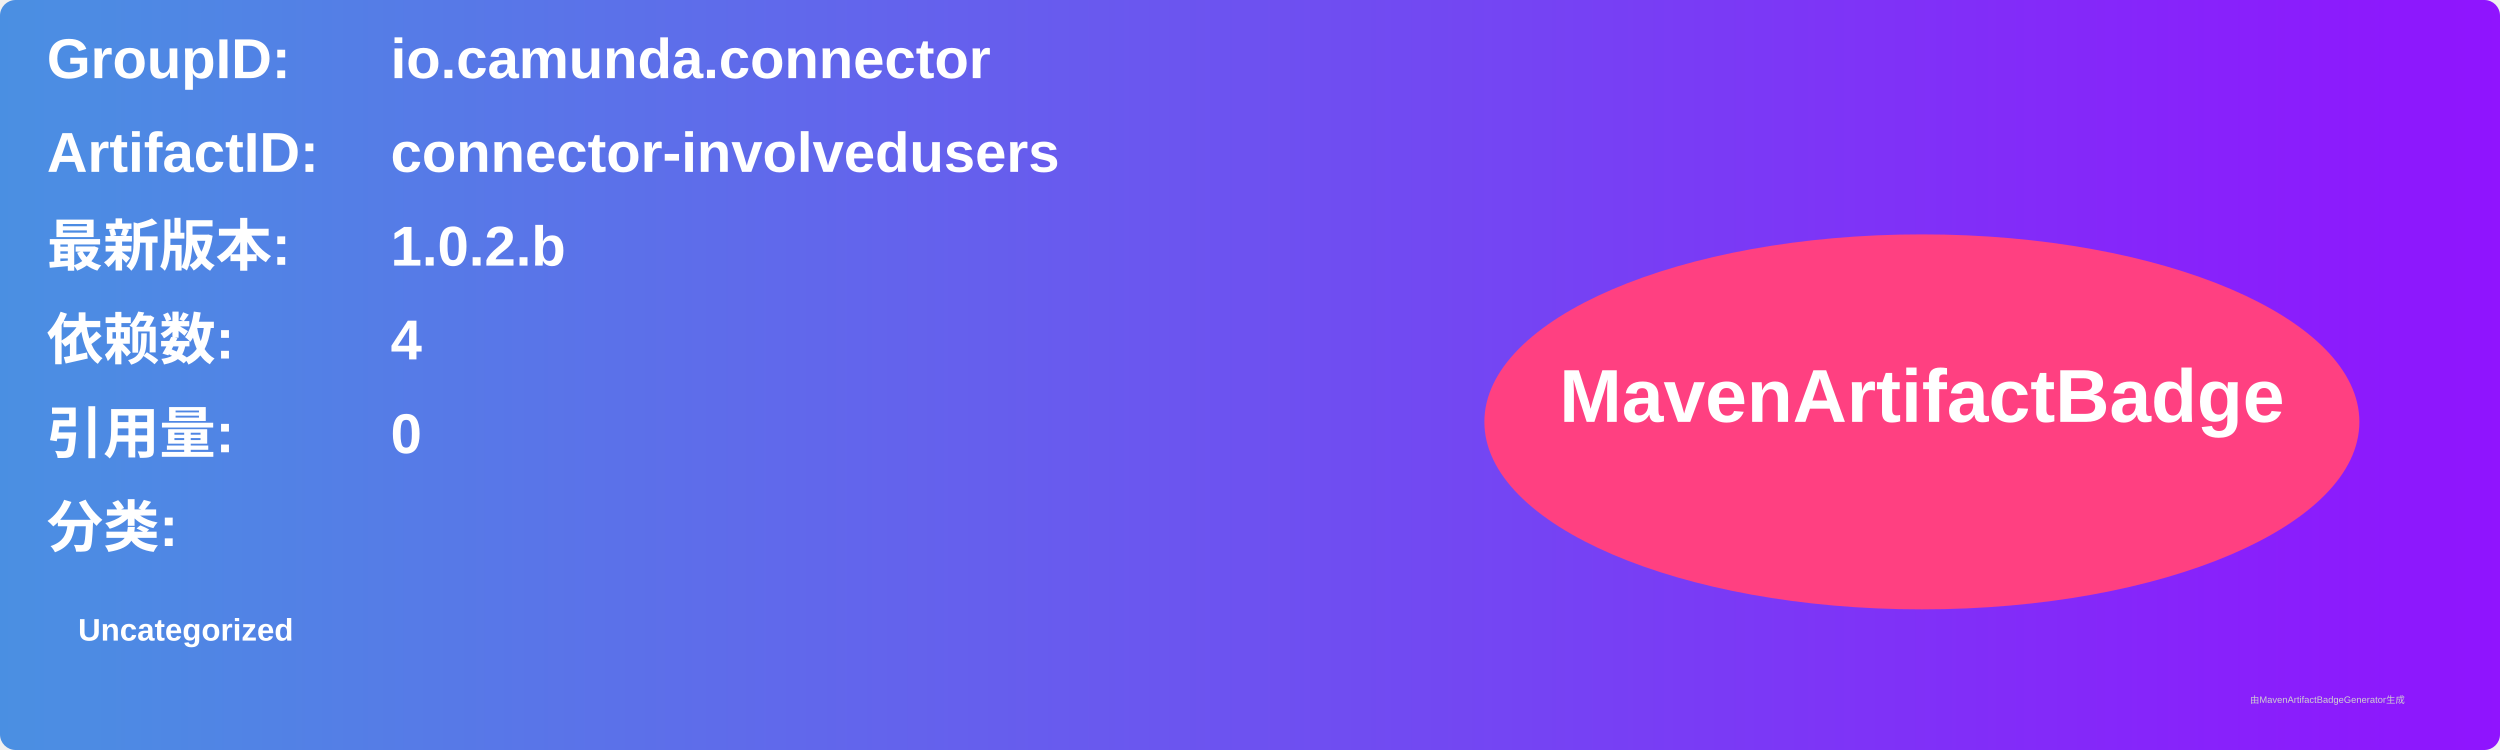
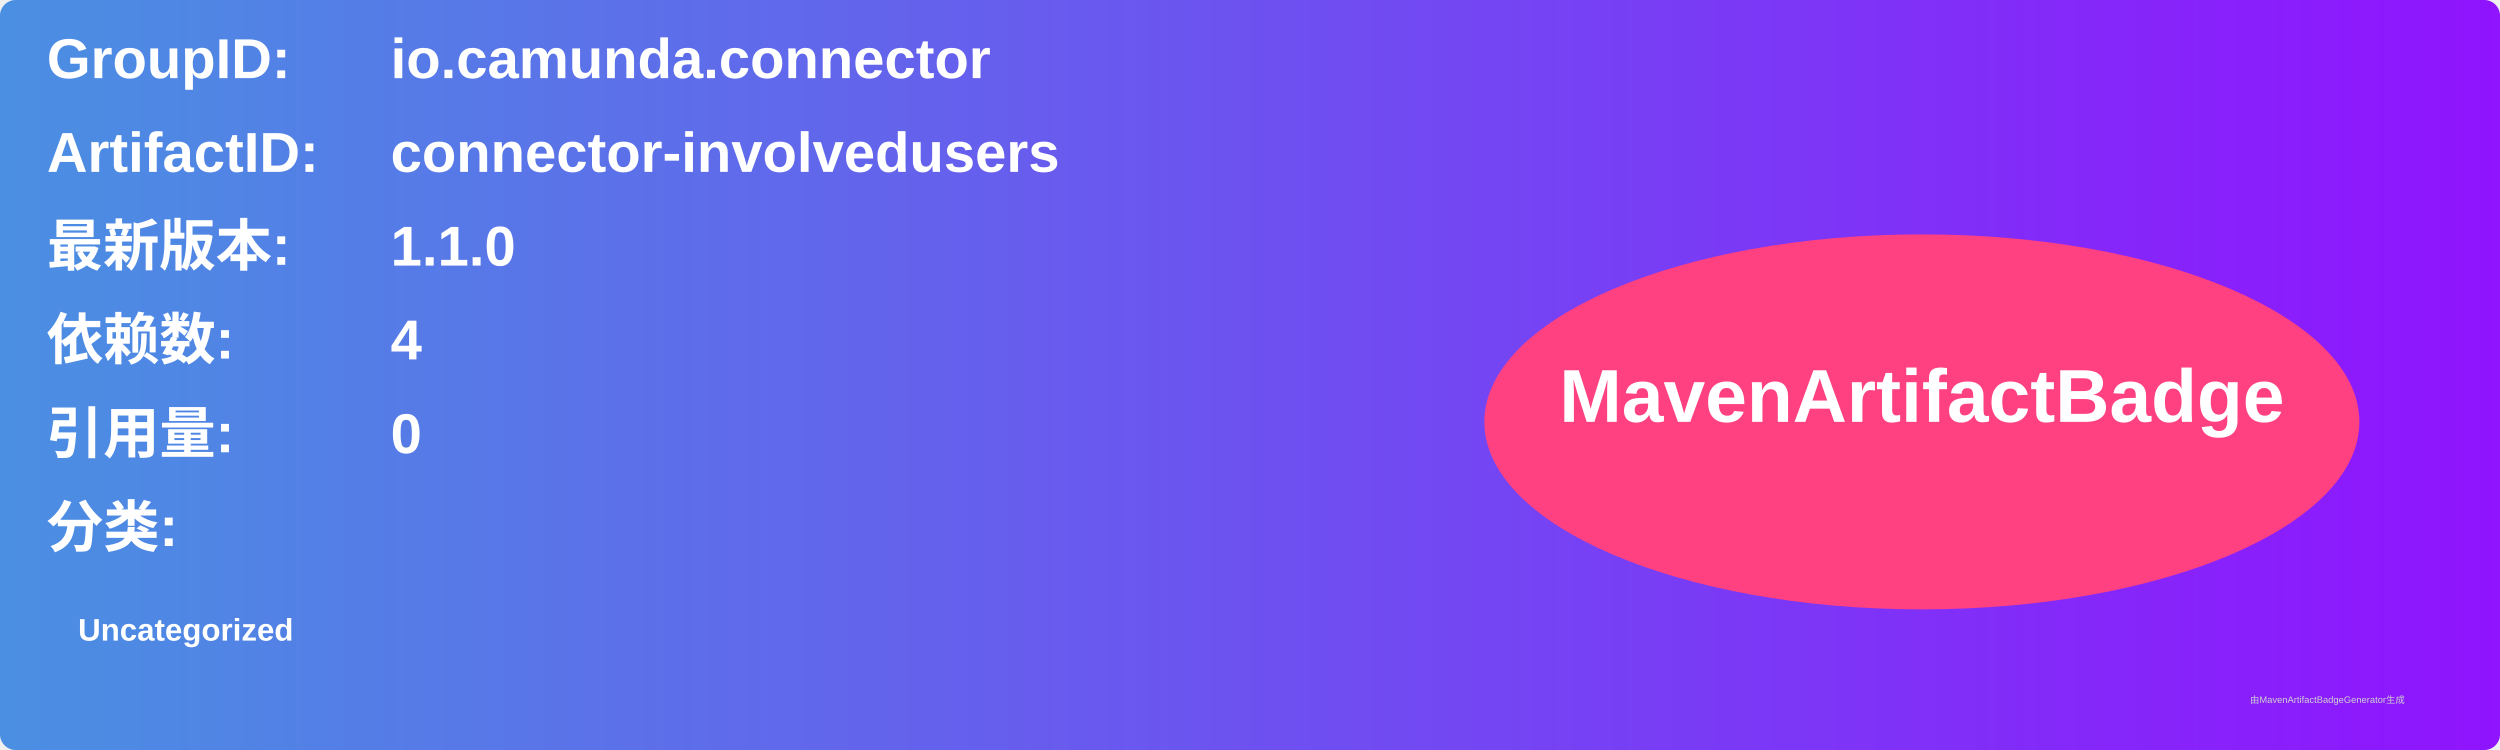
<svg xmlns="http://www.w3.org/2000/svg" width="800" height="240" viewBox="0 0 800 240">
  <linearGradient id="grad" x1="0%" y1="0%" x2="100%" y2="0%">
    <stop offset="0%" stop-color="#4a90e2" />
    <stop offset="100%" stop-color="#9013fe" />
  </linearGradient>
  <rect width="100%" height="100%" rx="5" ry="5" fill="url(#grad)" />
  <g transform="translate(15, 15)">
    <text x="0" y="10" font-family="Arial" font-size="18" fill="white" font-weight="bold" width="260">GroupID:</text>
    <text x="110" y="10" font-family="Arial" font-size="18" fill="white" font-weight="bold" width="460">io.camunda.connector</text>
    <text x="0" y="40" font-family="Arial" font-size="18" fill="white" font-weight="bold" width="260">ArtifactID:</text>
    <text x="110" y="40" font-family="Arial" font-size="18" fill="white" font-weight="bold" width="460">connector-involvedusers</text>
    <text x="0" y="70" font-family="Arial" font-size="18" fill="white" font-weight="bold">最新版本:</text>
    <text x="110" y="70" font-family="Arial" font-size="18" fill="white" font-weight="bold">
-       <tspan font-weight="bold">1.0.2.b</tspan>
+       <tspan font-weight="bold">1.1.0</tspan>
    </text>
    <text x="0" y="100" font-family="Arial" font-size="18" fill="white" font-weight="bold">依赖数: </text>
    <text x="110" y="100" font-family="Arial" font-size="18" fill="white">
      <tspan font-weight="bold">4</tspan>
    </text>
    <text x="0" y="130" font-family="Arial" font-size="18" fill="white" font-weight="bold">引用量: </text>
    <text x="110" y="130" font-family="Arial" font-size="18" fill="white">
      <tspan font-weight="bold">0</tspan>
    </text>
    <text x="0" y="160" font-family="Arial" font-size="18" fill="white" font-weight="bold">分类:</text>
    <text x="10" y="190" font-family="Arial" font-size="10" fill="white">
      <tspan font-weight="bold">Uncategorized</tspan>
    </text>
    <ellipse cx="600" cy="120" rx="140" ry="60" fill="#ff4081" />
    <text x="600" y="120" text-anchor="middle" font-family="Arial" font-size="24" fill="white" font-weight="bold">MavenArtifactBadge</text>
  </g>
  <text x="720" y="225" font-family="Arial" font-size="3" fill="#d0d0d0">由MavenArtifactBadgeGenerator生成</text>
</svg>
